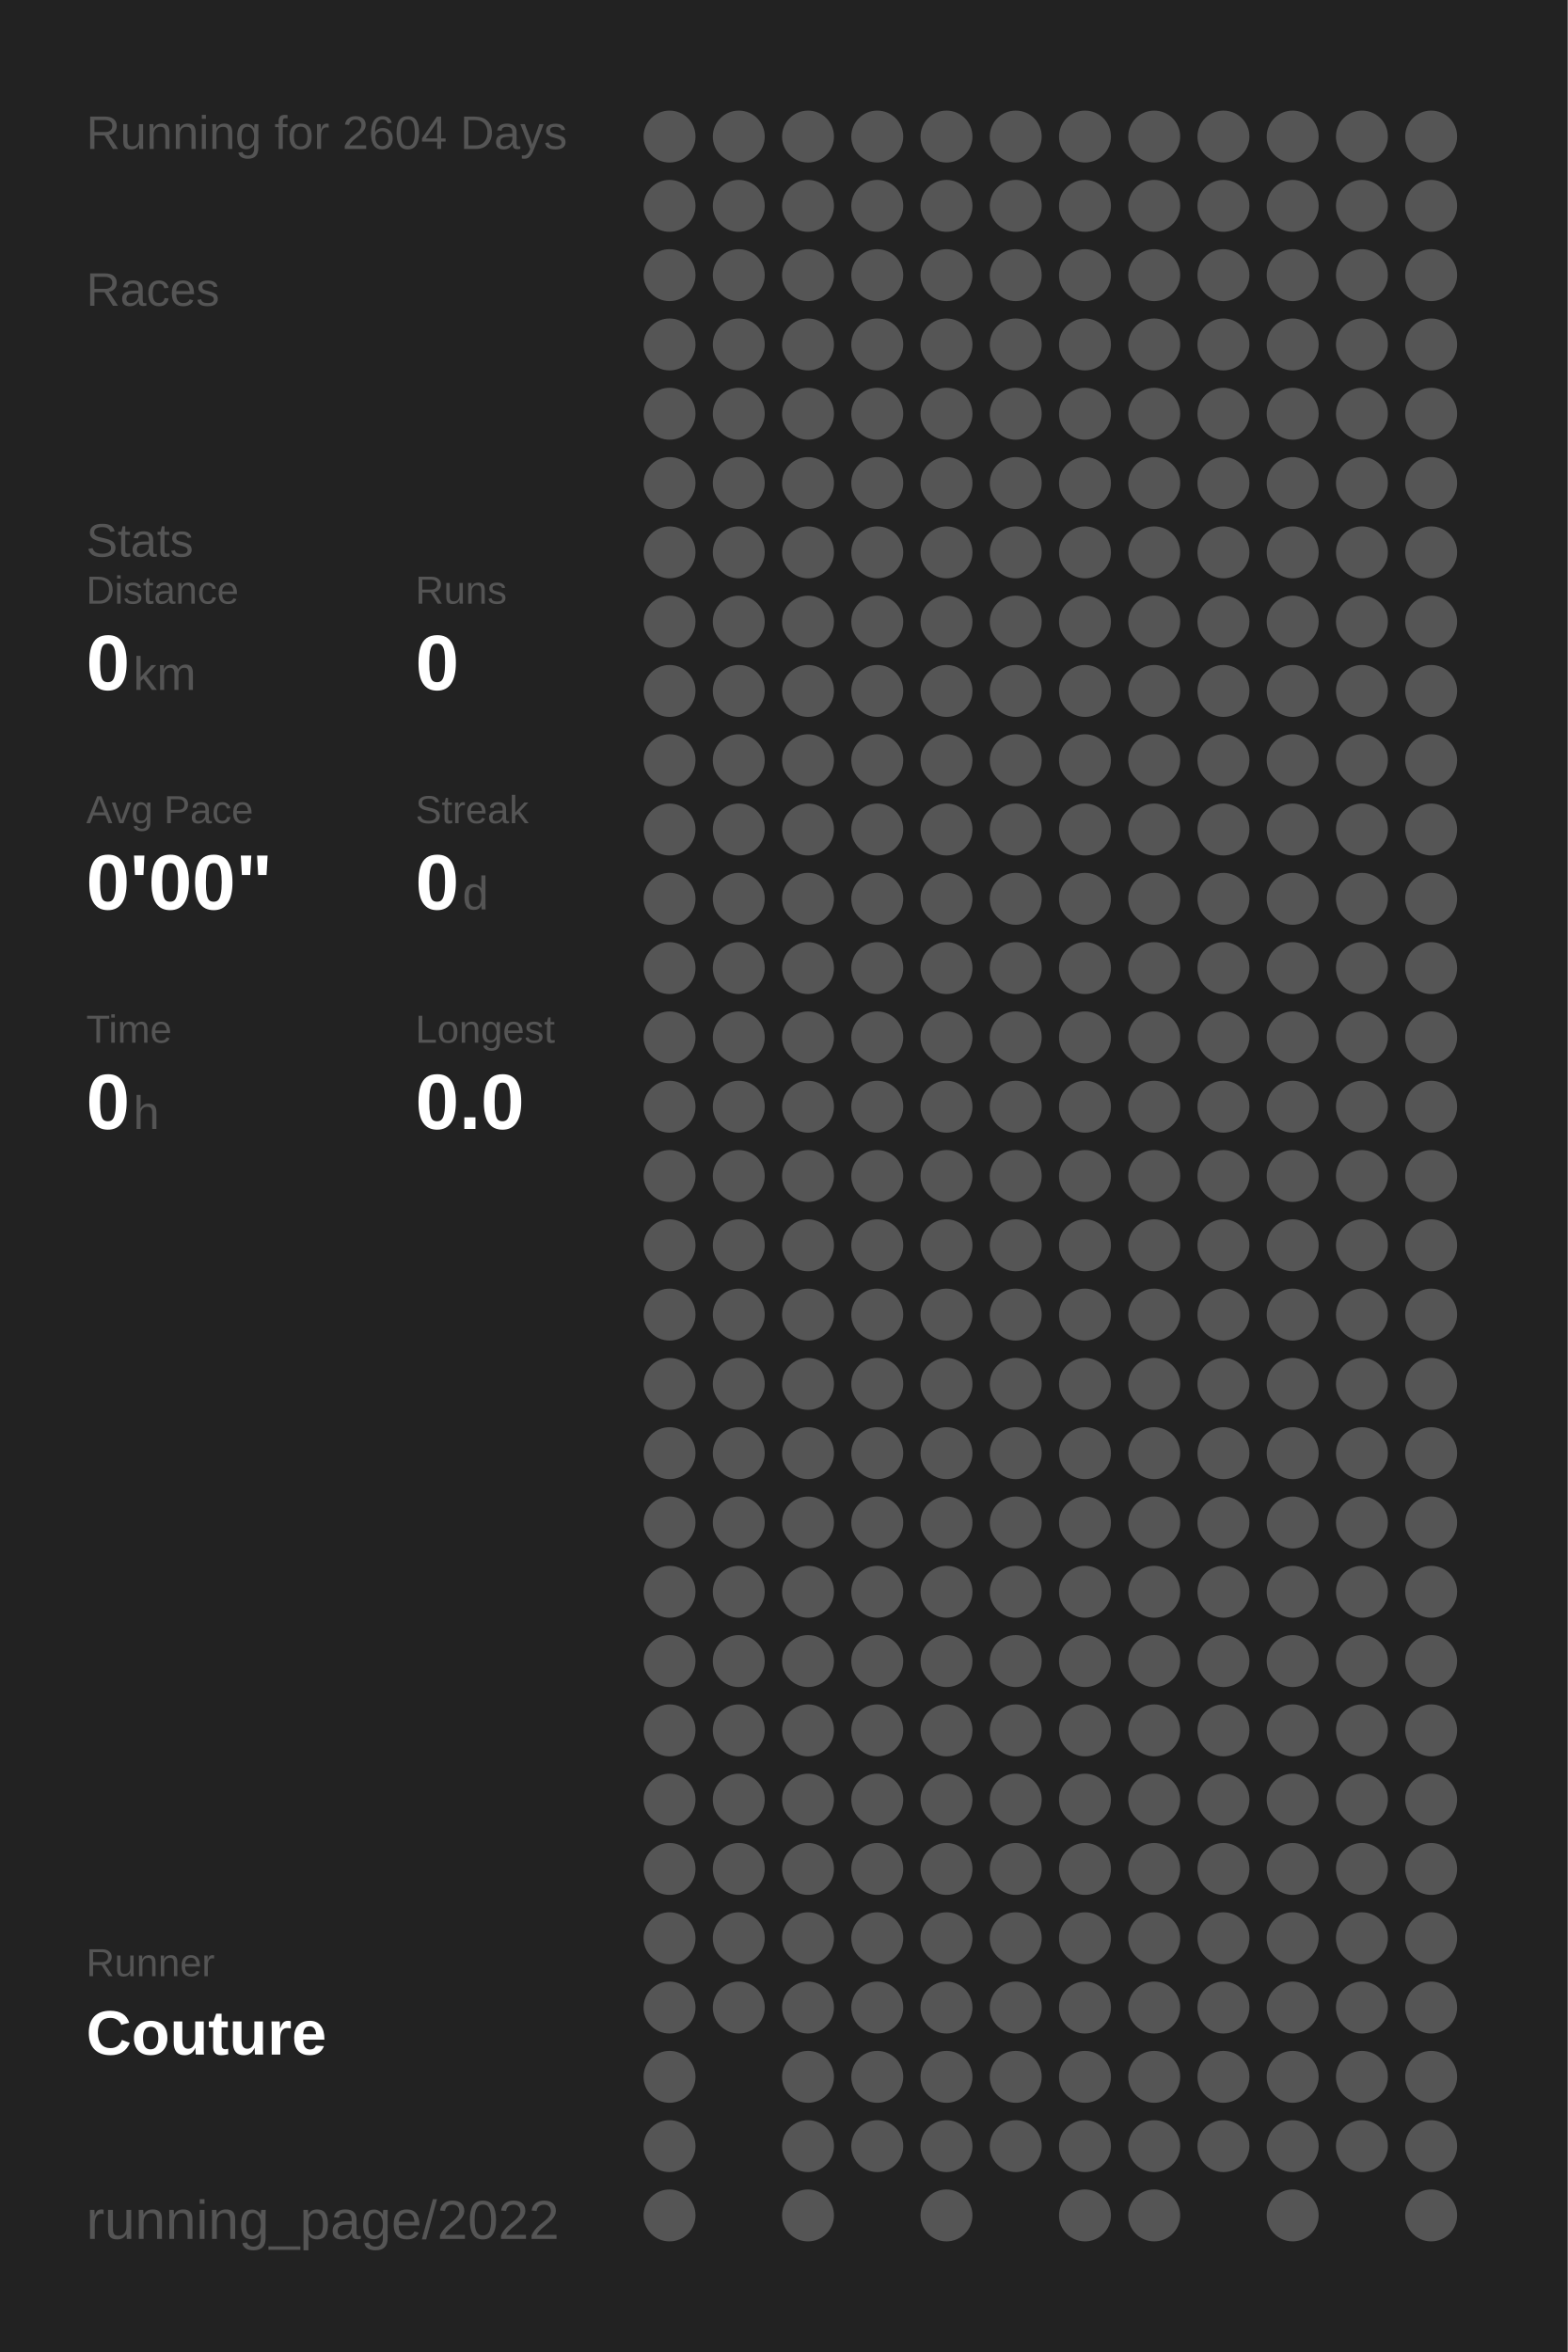
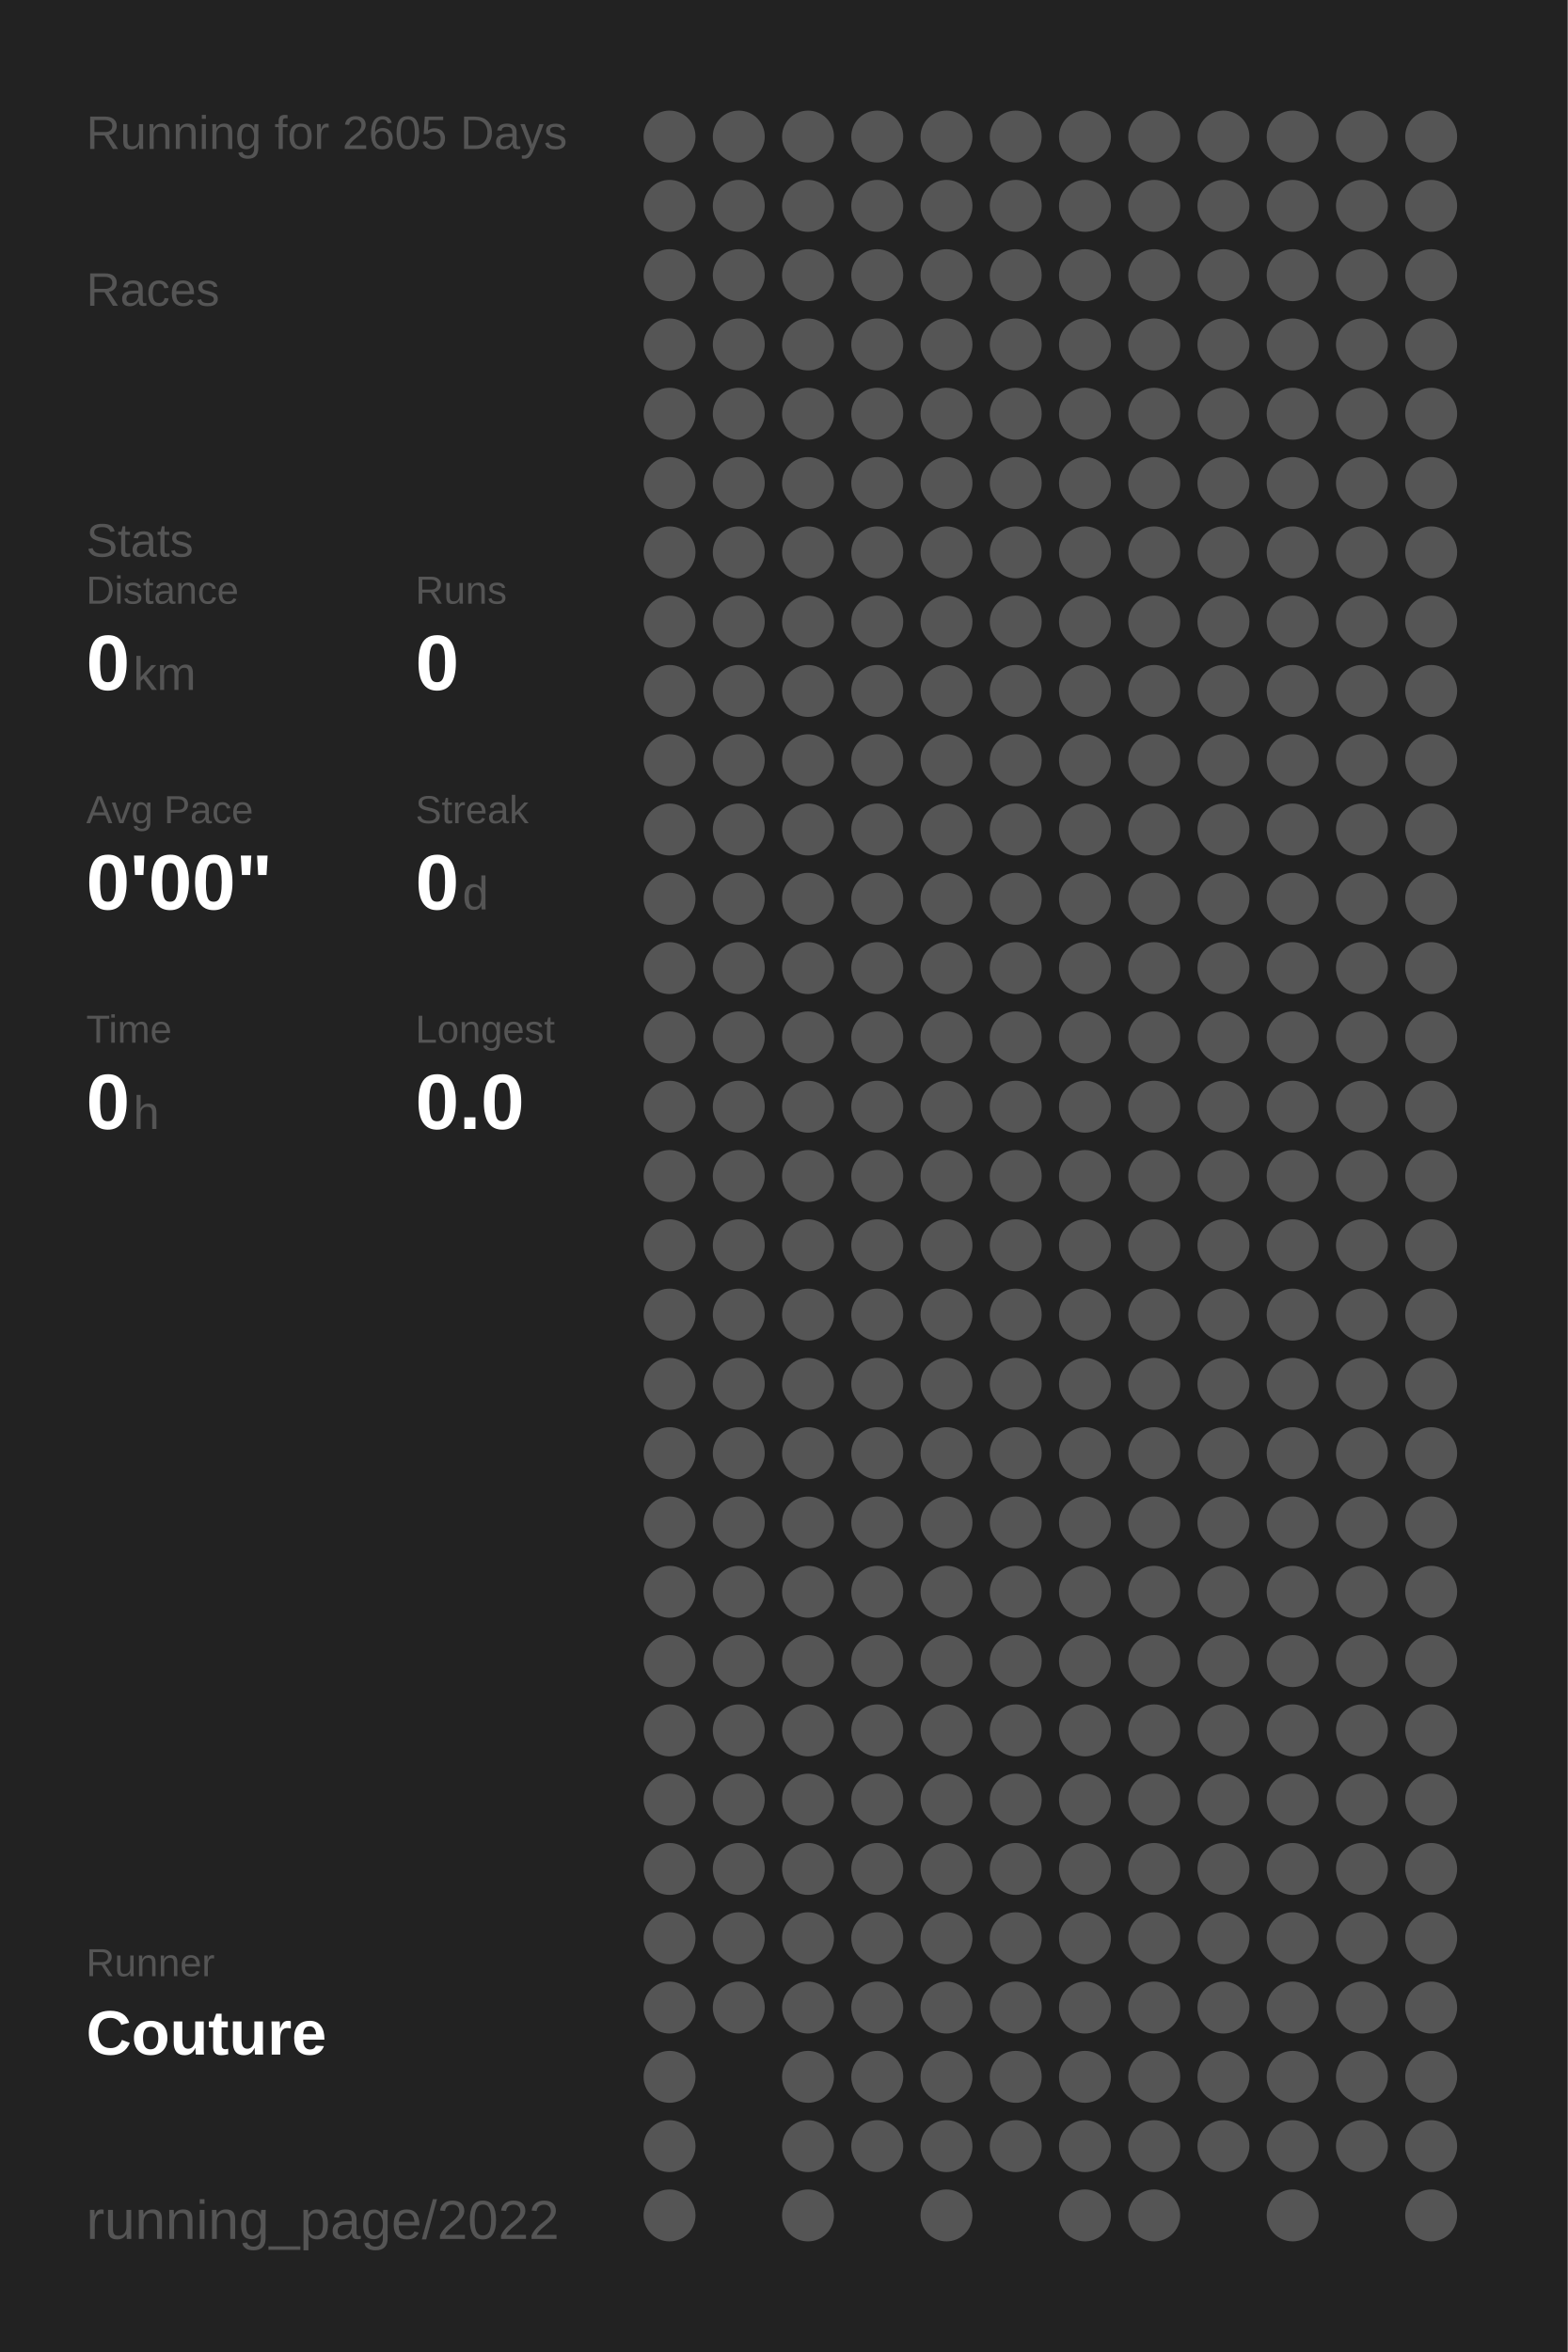
<svg xmlns="http://www.w3.org/2000/svg" baseProfile="full" height="300mm" version="1.1" viewBox="0,0,200,300" width="200mm">
  <defs />
  <rect fill="#222222" height="300" width="200" x="0" y="0" />
-   <text fill="#555555" style="font-size:6px; font-family:Arial;" x="11" y="19">Running for 2604 Days</text>
+   <text fill="#555555" style="font-size:6px; font-family:Arial;" x="11" y="19">Running for 2605 Days</text>
  <text fill="#555555" style="font-size:6px; font-family:Arial;" x="11" y="39">Races</text>
  <text fill="#555555" style="font-size:6px; font-family:Arial;" x="11" y="71">Stats</text>
  <text fill="#555555" style="font-size:5px; font-family:Arial;" x="11" y="77">Distance</text>
  <text fill="#FFFFFF" style="font-size:10px; font-family:Arial; font-weight:bold;" x="11" y="88">0</text>
  <text fill="#555555" style="font-size:6px; font-family:Arial;" x="17" y="88">km</text>
  <text fill="#555555" style="font-size:5px; font-family:Arial;" x="53" y="77">Runs</text>
  <text fill="#FFFFFF" style="font-size:10px; font-family:Arial; font-weight:bold;" x="53" y="88">0</text>
  <text fill="#555555" style="font-size:5px; font-family:Arial;" x="11" y="105">Avg Pace</text>
  <text fill="#FFFFFF" style="font-size:10px; font-family:Arial; font-weight:bold;" x="11" y="116">0'00"</text>
  <text fill="#555555" style="font-size:5px; font-family:Arial;" x="53" y="105">Streak</text>
  <text fill="#FFFFFF" style="font-size:10px; font-family:Arial; font-weight:bold;" x="53" y="116">0</text>
  <text fill="#555555" style="font-size:6px; font-family:Arial;" x="59" y="116">d</text>
  <text fill="#555555" style="font-size:5px; font-family:Arial;" x="11" y="133">Time</text>
  <text fill="#FFFFFF" style="font-size:10px; font-family:Arial; font-weight:bold;" x="11" y="144">0</text>
  <text fill="#555555" style="font-size:6px; font-family:Arial;" x="17" y="144">h</text>
  <text fill="#555555" style="font-size:5px; font-family:Arial;" x="53" y="133">Longest</text>
  <text fill="#FFFFFF" style="font-size:10px; font-family:Arial; font-weight:bold;" x="53" y="144">0.0</text>
  <text fill="#555555" style="font-size:5px; font-family:Arial;" x="11" y="252.065">Runner</text>
  <text fill="#FFFFFF" style="font-size:8px; font-family:Arial; font-weight:bold;" x="11" y="262.065">Couture</text>
  <text fill="#555555" style="font-size:7px; font-family:Arial;" x="11" y="285.581">running_page/2022</text>
  <circle cx="85.417" cy="17.419" fill="#555555" r="3.312" />
  <circle cx="85.417" cy="26.258" fill="#555555" r="3.312" />
  <circle cx="85.417" cy="35.097" fill="#555555" r="3.312" />
  <circle cx="85.417" cy="43.935" fill="#555555" r="3.312" />
  <circle cx="85.417" cy="52.774" fill="#555555" r="3.312" />
  <circle cx="85.417" cy="61.613" fill="#555555" r="3.312" />
  <circle cx="85.417" cy="70.452" fill="#555555" r="3.312" />
  <circle cx="85.417" cy="79.29" fill="#555555" r="3.312" />
  <circle cx="85.417" cy="88.129" fill="#555555" r="3.312" />
  <circle cx="85.417" cy="96.968" fill="#555555" r="3.312" />
  <circle cx="85.417" cy="105.806" fill="#555555" r="3.312" />
  <circle cx="85.417" cy="114.645" fill="#555555" r="3.312" />
  <circle cx="85.417" cy="123.484" fill="#555555" r="3.312" />
  <circle cx="85.417" cy="132.323" fill="#555555" r="3.312" />
  <circle cx="85.417" cy="141.161" fill="#555555" r="3.312" />
  <circle cx="85.417" cy="150" fill="#555555" r="3.312" />
  <circle cx="85.417" cy="158.839" fill="#555555" r="3.312" />
  <circle cx="85.417" cy="167.677" fill="#555555" r="3.312" />
  <circle cx="85.417" cy="176.516" fill="#555555" r="3.312" />
  <circle cx="85.417" cy="185.355" fill="#555555" r="3.312" />
  <circle cx="85.417" cy="194.194" fill="#555555" r="3.312" />
  <circle cx="85.417" cy="203.032" fill="#555555" r="3.312" />
  <circle cx="85.417" cy="211.871" fill="#555555" r="3.312" />
  <circle cx="85.417" cy="220.71" fill="#555555" r="3.312" />
  <circle cx="85.417" cy="229.548" fill="#555555" r="3.312" />
  <circle cx="85.417" cy="238.387" fill="#555555" r="3.312" />
  <circle cx="85.417" cy="247.226" fill="#555555" r="3.312" />
  <circle cx="85.417" cy="256.065" fill="#555555" r="3.312" />
  <circle cx="85.417" cy="264.903" fill="#555555" r="3.312" />
  <circle cx="85.417" cy="273.742" fill="#555555" r="3.312" />
  <circle cx="85.417" cy="282.581" fill="#555555" r="3.312" />
  <circle cx="94.25" cy="17.419" fill="#555555" r="3.312" />
  <circle cx="94.25" cy="26.258" fill="#555555" r="3.312" />
  <circle cx="94.25" cy="35.097" fill="#555555" r="3.312" />
  <circle cx="94.25" cy="43.935" fill="#555555" r="3.312" />
  <circle cx="94.25" cy="52.774" fill="#555555" r="3.312" />
  <circle cx="94.25" cy="61.613" fill="#555555" r="3.312" />
  <circle cx="94.25" cy="70.452" fill="#555555" r="3.312" />
  <circle cx="94.25" cy="79.29" fill="#555555" r="3.312" />
  <circle cx="94.25" cy="88.129" fill="#555555" r="3.312" />
  <circle cx="94.25" cy="96.968" fill="#555555" r="3.312" />
  <circle cx="94.25" cy="105.806" fill="#555555" r="3.312" />
  <circle cx="94.25" cy="114.645" fill="#555555" r="3.312" />
  <circle cx="94.25" cy="123.484" fill="#555555" r="3.312" />
  <circle cx="94.25" cy="132.323" fill="#555555" r="3.312" />
  <circle cx="94.25" cy="141.161" fill="#555555" r="3.312" />
  <circle cx="94.25" cy="150" fill="#555555" r="3.312" />
  <circle cx="94.25" cy="158.839" fill="#555555" r="3.312" />
  <circle cx="94.25" cy="167.677" fill="#555555" r="3.312" />
  <circle cx="94.25" cy="176.516" fill="#555555" r="3.312" />
  <circle cx="94.25" cy="185.355" fill="#555555" r="3.312" />
  <circle cx="94.25" cy="194.194" fill="#555555" r="3.312" />
  <circle cx="94.25" cy="203.032" fill="#555555" r="3.312" />
  <circle cx="94.25" cy="211.871" fill="#555555" r="3.312" />
  <circle cx="94.25" cy="220.71" fill="#555555" r="3.312" />
  <circle cx="94.25" cy="229.548" fill="#555555" r="3.312" />
  <circle cx="94.25" cy="238.387" fill="#555555" r="3.312" />
  <circle cx="94.25" cy="247.226" fill="#555555" r="3.312" />
  <circle cx="94.25" cy="256.065" fill="#555555" r="3.312" />
  <circle cx="103.083" cy="17.419" fill="#555555" r="3.312" />
  <circle cx="103.083" cy="26.258" fill="#555555" r="3.312" />
  <circle cx="103.083" cy="35.097" fill="#555555" r="3.312" />
  <circle cx="103.083" cy="43.935" fill="#555555" r="3.312" />
  <circle cx="103.083" cy="52.774" fill="#555555" r="3.312" />
  <circle cx="103.083" cy="61.613" fill="#555555" r="3.312" />
  <circle cx="103.083" cy="70.452" fill="#555555" r="3.312" />
  <circle cx="103.083" cy="79.29" fill="#555555" r="3.312" />
  <circle cx="103.083" cy="88.129" fill="#555555" r="3.312" />
  <circle cx="103.083" cy="96.968" fill="#555555" r="3.312" />
  <circle cx="103.083" cy="105.806" fill="#555555" r="3.312" />
  <circle cx="103.083" cy="114.645" fill="#555555" r="3.312" />
  <circle cx="103.083" cy="123.484" fill="#555555" r="3.312" />
  <circle cx="103.083" cy="132.323" fill="#555555" r="3.312" />
  <circle cx="103.083" cy="141.161" fill="#555555" r="3.312" />
  <circle cx="103.083" cy="150" fill="#555555" r="3.312" />
  <circle cx="103.083" cy="158.839" fill="#555555" r="3.312" />
  <circle cx="103.083" cy="167.677" fill="#555555" r="3.312" />
  <circle cx="103.083" cy="176.516" fill="#555555" r="3.312" />
  <circle cx="103.083" cy="185.355" fill="#555555" r="3.312" />
  <circle cx="103.083" cy="194.194" fill="#555555" r="3.312" />
  <circle cx="103.083" cy="203.032" fill="#555555" r="3.312" />
  <circle cx="103.083" cy="211.871" fill="#555555" r="3.312" />
  <circle cx="103.083" cy="220.71" fill="#555555" r="3.312" />
  <circle cx="103.083" cy="229.548" fill="#555555" r="3.312" />
  <circle cx="103.083" cy="238.387" fill="#555555" r="3.312" />
  <circle cx="103.083" cy="247.226" fill="#555555" r="3.312" />
  <circle cx="103.083" cy="256.065" fill="#555555" r="3.312" />
  <circle cx="103.083" cy="264.903" fill="#555555" r="3.312" />
  <circle cx="103.083" cy="273.742" fill="#555555" r="3.312" />
  <circle cx="103.083" cy="282.581" fill="#555555" r="3.312" />
  <circle cx="111.917" cy="17.419" fill="#555555" r="3.312" />
  <circle cx="111.917" cy="26.258" fill="#555555" r="3.312" />
  <circle cx="111.917" cy="35.097" fill="#555555" r="3.312" />
  <circle cx="111.917" cy="43.935" fill="#555555" r="3.312" />
  <circle cx="111.917" cy="52.774" fill="#555555" r="3.312" />
  <circle cx="111.917" cy="61.613" fill="#555555" r="3.312" />
  <circle cx="111.917" cy="70.452" fill="#555555" r="3.312" />
  <circle cx="111.917" cy="79.29" fill="#555555" r="3.312" />
  <circle cx="111.917" cy="88.129" fill="#555555" r="3.312" />
  <circle cx="111.917" cy="96.968" fill="#555555" r="3.312" />
  <circle cx="111.917" cy="105.806" fill="#555555" r="3.312" />
  <circle cx="111.917" cy="114.645" fill="#555555" r="3.312" />
  <circle cx="111.917" cy="123.484" fill="#555555" r="3.312" />
  <circle cx="111.917" cy="132.323" fill="#555555" r="3.312" />
  <circle cx="111.917" cy="141.161" fill="#555555" r="3.312" />
  <circle cx="111.917" cy="150" fill="#555555" r="3.312" />
  <circle cx="111.917" cy="158.839" fill="#555555" r="3.312" />
  <circle cx="111.917" cy="167.677" fill="#555555" r="3.312" />
  <circle cx="111.917" cy="176.516" fill="#555555" r="3.312" />
  <circle cx="111.917" cy="185.355" fill="#555555" r="3.312" />
  <circle cx="111.917" cy="194.194" fill="#555555" r="3.312" />
  <circle cx="111.917" cy="203.032" fill="#555555" r="3.312" />
  <circle cx="111.917" cy="211.871" fill="#555555" r="3.312" />
  <circle cx="111.917" cy="220.71" fill="#555555" r="3.312" />
  <circle cx="111.917" cy="229.548" fill="#555555" r="3.312" />
  <circle cx="111.917" cy="238.387" fill="#555555" r="3.312" />
  <circle cx="111.917" cy="247.226" fill="#555555" r="3.312" />
  <circle cx="111.917" cy="256.065" fill="#555555" r="3.312" />
  <circle cx="111.917" cy="264.903" fill="#555555" r="3.312" />
  <circle cx="111.917" cy="273.742" fill="#555555" r="3.312" />
  <circle cx="120.75" cy="17.419" fill="#555555" r="3.312" />
  <circle cx="120.75" cy="26.258" fill="#555555" r="3.312" />
  <circle cx="120.75" cy="35.097" fill="#555555" r="3.312" />
  <circle cx="120.75" cy="43.935" fill="#555555" r="3.312" />
  <circle cx="120.75" cy="52.774" fill="#555555" r="3.312" />
  <circle cx="120.75" cy="61.613" fill="#555555" r="3.312" />
  <circle cx="120.75" cy="70.452" fill="#555555" r="3.312" />
  <circle cx="120.75" cy="79.29" fill="#555555" r="3.312" />
  <circle cx="120.75" cy="88.129" fill="#555555" r="3.312" />
  <circle cx="120.75" cy="96.968" fill="#555555" r="3.312" />
  <circle cx="120.75" cy="105.806" fill="#555555" r="3.312" />
  <circle cx="120.75" cy="114.645" fill="#555555" r="3.312" />
  <circle cx="120.75" cy="123.484" fill="#555555" r="3.312" />
  <circle cx="120.75" cy="132.323" fill="#555555" r="3.312" />
  <circle cx="120.75" cy="141.161" fill="#555555" r="3.312" />
  <circle cx="120.75" cy="150" fill="#555555" r="3.312" />
  <circle cx="120.75" cy="158.839" fill="#555555" r="3.312" />
  <circle cx="120.75" cy="167.677" fill="#555555" r="3.312" />
  <circle cx="120.75" cy="176.516" fill="#555555" r="3.312" />
  <circle cx="120.75" cy="185.355" fill="#555555" r="3.312" />
  <circle cx="120.75" cy="194.194" fill="#555555" r="3.312" />
  <circle cx="120.75" cy="203.032" fill="#555555" r="3.312" />
  <circle cx="120.75" cy="211.871" fill="#555555" r="3.312" />
  <circle cx="120.75" cy="220.71" fill="#555555" r="3.312" />
  <circle cx="120.75" cy="229.548" fill="#555555" r="3.312" />
  <circle cx="120.75" cy="238.387" fill="#555555" r="3.312" />
  <circle cx="120.75" cy="247.226" fill="#555555" r="3.312" />
  <circle cx="120.75" cy="256.065" fill="#555555" r="3.312" />
  <circle cx="120.75" cy="264.903" fill="#555555" r="3.312" />
  <circle cx="120.75" cy="273.742" fill="#555555" r="3.312" />
  <circle cx="120.75" cy="282.581" fill="#555555" r="3.312" />
  <circle cx="129.583" cy="17.419" fill="#555555" r="3.312" />
  <circle cx="129.583" cy="26.258" fill="#555555" r="3.312" />
  <circle cx="129.583" cy="35.097" fill="#555555" r="3.312" />
  <circle cx="129.583" cy="43.935" fill="#555555" r="3.312" />
  <circle cx="129.583" cy="52.774" fill="#555555" r="3.312" />
  <circle cx="129.583" cy="61.613" fill="#555555" r="3.312" />
  <circle cx="129.583" cy="70.452" fill="#555555" r="3.312" />
  <circle cx="129.583" cy="79.29" fill="#555555" r="3.312" />
  <circle cx="129.583" cy="88.129" fill="#555555" r="3.312" />
  <circle cx="129.583" cy="96.968" fill="#555555" r="3.312" />
  <circle cx="129.583" cy="105.806" fill="#555555" r="3.312" />
  <circle cx="129.583" cy="114.645" fill="#555555" r="3.312" />
  <circle cx="129.583" cy="123.484" fill="#555555" r="3.312" />
  <circle cx="129.583" cy="132.323" fill="#555555" r="3.312" />
  <circle cx="129.583" cy="141.161" fill="#555555" r="3.312" />
  <circle cx="129.583" cy="150" fill="#555555" r="3.312" />
  <circle cx="129.583" cy="158.839" fill="#555555" r="3.312" />
  <circle cx="129.583" cy="167.677" fill="#555555" r="3.312" />
  <circle cx="129.583" cy="176.516" fill="#555555" r="3.312" />
  <circle cx="129.583" cy="185.355" fill="#555555" r="3.312" />
  <circle cx="129.583" cy="194.194" fill="#555555" r="3.312" />
  <circle cx="129.583" cy="203.032" fill="#555555" r="3.312" />
  <circle cx="129.583" cy="211.871" fill="#555555" r="3.312" />
  <circle cx="129.583" cy="220.71" fill="#555555" r="3.312" />
  <circle cx="129.583" cy="229.548" fill="#555555" r="3.312" />
  <circle cx="129.583" cy="238.387" fill="#555555" r="3.312" />
  <circle cx="129.583" cy="247.226" fill="#555555" r="3.312" />
  <circle cx="129.583" cy="256.065" fill="#555555" r="3.312" />
  <circle cx="129.583" cy="264.903" fill="#555555" r="3.312" />
  <circle cx="129.583" cy="273.742" fill="#555555" r="3.312" />
  <circle cx="138.417" cy="17.419" fill="#555555" r="3.312" />
  <circle cx="138.417" cy="26.258" fill="#555555" r="3.312" />
  <circle cx="138.417" cy="35.097" fill="#555555" r="3.312" />
  <circle cx="138.417" cy="43.935" fill="#555555" r="3.312" />
  <circle cx="138.417" cy="52.774" fill="#555555" r="3.312" />
  <circle cx="138.417" cy="61.613" fill="#555555" r="3.312" />
  <circle cx="138.417" cy="70.452" fill="#555555" r="3.312" />
  <circle cx="138.417" cy="79.29" fill="#555555" r="3.312" />
  <circle cx="138.417" cy="88.129" fill="#555555" r="3.312" />
  <circle cx="138.417" cy="96.968" fill="#555555" r="3.312" />
  <circle cx="138.417" cy="105.806" fill="#555555" r="3.312" />
  <circle cx="138.417" cy="114.645" fill="#555555" r="3.312" />
  <circle cx="138.417" cy="123.484" fill="#555555" r="3.312" />
  <circle cx="138.417" cy="132.323" fill="#555555" r="3.312" />
  <circle cx="138.417" cy="141.161" fill="#555555" r="3.312" />
  <circle cx="138.417" cy="150" fill="#555555" r="3.312" />
  <circle cx="138.417" cy="158.839" fill="#555555" r="3.312" />
  <circle cx="138.417" cy="167.677" fill="#555555" r="3.312" />
  <circle cx="138.417" cy="176.516" fill="#555555" r="3.312" />
  <circle cx="138.417" cy="185.355" fill="#555555" r="3.312" />
  <circle cx="138.417" cy="194.194" fill="#555555" r="3.312" />
  <circle cx="138.417" cy="203.032" fill="#555555" r="3.312" />
  <circle cx="138.417" cy="211.871" fill="#555555" r="3.312" />
  <circle cx="138.417" cy="220.71" fill="#555555" r="3.312" />
  <circle cx="138.417" cy="229.548" fill="#555555" r="3.312" />
  <circle cx="138.417" cy="238.387" fill="#555555" r="3.312" />
  <circle cx="138.417" cy="247.226" fill="#555555" r="3.312" />
  <circle cx="138.417" cy="256.065" fill="#555555" r="3.312" />
  <circle cx="138.417" cy="264.903" fill="#555555" r="3.312" />
  <circle cx="138.417" cy="273.742" fill="#555555" r="3.312" />
  <circle cx="138.417" cy="282.581" fill="#555555" r="3.312" />
  <circle cx="147.25" cy="17.419" fill="#555555" r="3.312" />
  <circle cx="147.25" cy="26.258" fill="#555555" r="3.312" />
  <circle cx="147.25" cy="35.097" fill="#555555" r="3.312" />
  <circle cx="147.25" cy="43.935" fill="#555555" r="3.312" />
  <circle cx="147.25" cy="52.774" fill="#555555" r="3.312" />
  <circle cx="147.25" cy="61.613" fill="#555555" r="3.312" />
  <circle cx="147.25" cy="70.452" fill="#555555" r="3.312" />
  <circle cx="147.25" cy="79.29" fill="#555555" r="3.312" />
  <circle cx="147.25" cy="88.129" fill="#555555" r="3.312" />
  <circle cx="147.25" cy="96.968" fill="#555555" r="3.312" />
  <circle cx="147.25" cy="105.806" fill="#555555" r="3.312" />
  <circle cx="147.25" cy="114.645" fill="#555555" r="3.312" />
  <circle cx="147.25" cy="123.484" fill="#555555" r="3.312" />
  <circle cx="147.25" cy="132.323" fill="#555555" r="3.312" />
  <circle cx="147.25" cy="141.161" fill="#555555" r="3.312" />
  <circle cx="147.25" cy="150" fill="#555555" r="3.312" />
  <circle cx="147.25" cy="158.839" fill="#555555" r="3.312" />
  <circle cx="147.25" cy="167.677" fill="#555555" r="3.312" />
  <circle cx="147.25" cy="176.516" fill="#555555" r="3.312" />
  <circle cx="147.25" cy="185.355" fill="#555555" r="3.312" />
  <circle cx="147.25" cy="194.194" fill="#555555" r="3.312" />
  <circle cx="147.25" cy="203.032" fill="#555555" r="3.312" />
  <circle cx="147.25" cy="211.871" fill="#555555" r="3.312" />
  <circle cx="147.25" cy="220.71" fill="#555555" r="3.312" />
  <circle cx="147.25" cy="229.548" fill="#555555" r="3.312" />
  <circle cx="147.25" cy="238.387" fill="#555555" r="3.312" />
  <circle cx="147.25" cy="247.226" fill="#555555" r="3.312" />
  <circle cx="147.25" cy="256.065" fill="#555555" r="3.312" />
  <circle cx="147.25" cy="264.903" fill="#555555" r="3.312" />
  <circle cx="147.25" cy="273.742" fill="#555555" r="3.312" />
  <circle cx="147.25" cy="282.581" fill="#555555" r="3.312" />
  <circle cx="156.083" cy="17.419" fill="#555555" r="3.312" />
  <circle cx="156.083" cy="26.258" fill="#555555" r="3.312" />
  <circle cx="156.083" cy="35.097" fill="#555555" r="3.312" />
  <circle cx="156.083" cy="43.935" fill="#555555" r="3.312" />
  <circle cx="156.083" cy="52.774" fill="#555555" r="3.312" />
  <circle cx="156.083" cy="61.613" fill="#555555" r="3.312" />
  <circle cx="156.083" cy="70.452" fill="#555555" r="3.312" />
  <circle cx="156.083" cy="79.29" fill="#555555" r="3.312" />
  <circle cx="156.083" cy="88.129" fill="#555555" r="3.312" />
  <circle cx="156.083" cy="96.968" fill="#555555" r="3.312" />
  <circle cx="156.083" cy="105.806" fill="#555555" r="3.312" />
  <circle cx="156.083" cy="114.645" fill="#555555" r="3.312" />
  <circle cx="156.083" cy="123.484" fill="#555555" r="3.312" />
  <circle cx="156.083" cy="132.323" fill="#555555" r="3.312" />
  <circle cx="156.083" cy="141.161" fill="#555555" r="3.312" />
  <circle cx="156.083" cy="150" fill="#555555" r="3.312" />
  <circle cx="156.083" cy="158.839" fill="#555555" r="3.312" />
  <circle cx="156.083" cy="167.677" fill="#555555" r="3.312" />
  <circle cx="156.083" cy="176.516" fill="#555555" r="3.312" />
  <circle cx="156.083" cy="185.355" fill="#555555" r="3.312" />
  <circle cx="156.083" cy="194.194" fill="#555555" r="3.312" />
  <circle cx="156.083" cy="203.032" fill="#555555" r="3.312" />
  <circle cx="156.083" cy="211.871" fill="#555555" r="3.312" />
  <circle cx="156.083" cy="220.71" fill="#555555" r="3.312" />
  <circle cx="156.083" cy="229.548" fill="#555555" r="3.312" />
  <circle cx="156.083" cy="238.387" fill="#555555" r="3.312" />
  <circle cx="156.083" cy="247.226" fill="#555555" r="3.312" />
  <circle cx="156.083" cy="256.065" fill="#555555" r="3.312" />
  <circle cx="156.083" cy="264.903" fill="#555555" r="3.312" />
  <circle cx="156.083" cy="273.742" fill="#555555" r="3.312" />
  <circle cx="164.917" cy="17.419" fill="#555555" r="3.312" />
  <circle cx="164.917" cy="26.258" fill="#555555" r="3.312" />
  <circle cx="164.917" cy="35.097" fill="#555555" r="3.312" />
  <circle cx="164.917" cy="43.935" fill="#555555" r="3.312" />
  <circle cx="164.917" cy="52.774" fill="#555555" r="3.312" />
  <circle cx="164.917" cy="61.613" fill="#555555" r="3.312" />
  <circle cx="164.917" cy="70.452" fill="#555555" r="3.312" />
  <circle cx="164.917" cy="79.29" fill="#555555" r="3.312" />
  <circle cx="164.917" cy="88.129" fill="#555555" r="3.312" />
  <circle cx="164.917" cy="96.968" fill="#555555" r="3.312" />
  <circle cx="164.917" cy="105.806" fill="#555555" r="3.312" />
  <circle cx="164.917" cy="114.645" fill="#555555" r="3.312" />
  <circle cx="164.917" cy="123.484" fill="#555555" r="3.312" />
  <circle cx="164.917" cy="132.323" fill="#555555" r="3.312" />
  <circle cx="164.917" cy="141.161" fill="#555555" r="3.312" />
  <circle cx="164.917" cy="150" fill="#555555" r="3.312" />
  <circle cx="164.917" cy="158.839" fill="#555555" r="3.312" />
  <circle cx="164.917" cy="167.677" fill="#555555" r="3.312" />
  <circle cx="164.917" cy="176.516" fill="#555555" r="3.312" />
  <circle cx="164.917" cy="185.355" fill="#555555" r="3.312" />
  <circle cx="164.917" cy="194.194" fill="#555555" r="3.312" />
  <circle cx="164.917" cy="203.032" fill="#555555" r="3.312" />
  <circle cx="164.917" cy="211.871" fill="#555555" r="3.312" />
  <circle cx="164.917" cy="220.71" fill="#555555" r="3.312" />
  <circle cx="164.917" cy="229.548" fill="#555555" r="3.312" />
  <circle cx="164.917" cy="238.387" fill="#555555" r="3.312" />
  <circle cx="164.917" cy="247.226" fill="#555555" r="3.312" />
  <circle cx="164.917" cy="256.065" fill="#555555" r="3.312" />
  <circle cx="164.917" cy="264.903" fill="#555555" r="3.312" />
  <circle cx="164.917" cy="273.742" fill="#555555" r="3.312" />
  <circle cx="164.917" cy="282.581" fill="#555555" r="3.312" />
  <circle cx="173.75" cy="17.419" fill="#555555" r="3.312" />
  <circle cx="173.75" cy="26.258" fill="#555555" r="3.312" />
  <circle cx="173.75" cy="35.097" fill="#555555" r="3.312" />
  <circle cx="173.75" cy="43.935" fill="#555555" r="3.312" />
  <circle cx="173.75" cy="52.774" fill="#555555" r="3.312" />
  <circle cx="173.75" cy="61.613" fill="#555555" r="3.312" />
  <circle cx="173.75" cy="70.452" fill="#555555" r="3.312" />
  <circle cx="173.75" cy="79.29" fill="#555555" r="3.312" />
  <circle cx="173.75" cy="88.129" fill="#555555" r="3.312" />
  <circle cx="173.75" cy="96.968" fill="#555555" r="3.312" />
  <circle cx="173.75" cy="105.806" fill="#555555" r="3.312" />
  <circle cx="173.75" cy="114.645" fill="#555555" r="3.312" />
  <circle cx="173.75" cy="123.484" fill="#555555" r="3.312" />
  <circle cx="173.75" cy="132.323" fill="#555555" r="3.312" />
  <circle cx="173.75" cy="141.161" fill="#555555" r="3.312" />
  <circle cx="173.75" cy="150" fill="#555555" r="3.312" />
  <circle cx="173.75" cy="158.839" fill="#555555" r="3.312" />
  <circle cx="173.75" cy="167.677" fill="#555555" r="3.312" />
  <circle cx="173.75" cy="176.516" fill="#555555" r="3.312" />
  <circle cx="173.75" cy="185.355" fill="#555555" r="3.312" />
  <circle cx="173.75" cy="194.194" fill="#555555" r="3.312" />
  <circle cx="173.75" cy="203.032" fill="#555555" r="3.312" />
  <circle cx="173.75" cy="211.871" fill="#555555" r="3.312" />
  <circle cx="173.75" cy="220.71" fill="#555555" r="3.312" />
  <circle cx="173.75" cy="229.548" fill="#555555" r="3.312" />
  <circle cx="173.75" cy="238.387" fill="#555555" r="3.312" />
  <circle cx="173.75" cy="247.226" fill="#555555" r="3.312" />
  <circle cx="173.75" cy="256.065" fill="#555555" r="3.312" />
  <circle cx="173.75" cy="264.903" fill="#555555" r="3.312" />
  <circle cx="173.75" cy="273.742" fill="#555555" r="3.312" />
  <circle cx="182.583" cy="17.419" fill="#555555" r="3.312" />
  <circle cx="182.583" cy="26.258" fill="#555555" r="3.312" />
  <circle cx="182.583" cy="35.097" fill="#555555" r="3.312" />
  <circle cx="182.583" cy="43.935" fill="#555555" r="3.312" />
  <circle cx="182.583" cy="52.774" fill="#555555" r="3.312" />
  <circle cx="182.583" cy="61.613" fill="#555555" r="3.312" />
  <circle cx="182.583" cy="70.452" fill="#555555" r="3.312" />
  <circle cx="182.583" cy="79.29" fill="#555555" r="3.312" />
  <circle cx="182.583" cy="88.129" fill="#555555" r="3.312" />
  <circle cx="182.583" cy="96.968" fill="#555555" r="3.312" />
  <circle cx="182.583" cy="105.806" fill="#555555" r="3.312" />
  <circle cx="182.583" cy="114.645" fill="#555555" r="3.312" />
  <circle cx="182.583" cy="123.484" fill="#555555" r="3.312" />
  <circle cx="182.583" cy="132.323" fill="#555555" r="3.312" />
  <circle cx="182.583" cy="141.161" fill="#555555" r="3.312" />
  <circle cx="182.583" cy="150" fill="#555555" r="3.312" />
  <circle cx="182.583" cy="158.839" fill="#555555" r="3.312" />
  <circle cx="182.583" cy="167.677" fill="#555555" r="3.312" />
  <circle cx="182.583" cy="176.516" fill="#555555" r="3.312" />
  <circle cx="182.583" cy="185.355" fill="#555555" r="3.312" />
  <circle cx="182.583" cy="194.194" fill="#555555" r="3.312" />
  <circle cx="182.583" cy="203.032" fill="#555555" r="3.312" />
  <circle cx="182.583" cy="211.871" fill="#555555" r="3.312" />
  <circle cx="182.583" cy="220.71" fill="#555555" r="3.312" />
  <circle cx="182.583" cy="229.548" fill="#555555" r="3.312" />
  <circle cx="182.583" cy="238.387" fill="#555555" r="3.312" />
  <circle cx="182.583" cy="247.226" fill="#555555" r="3.312" />
  <circle cx="182.583" cy="256.065" fill="#555555" r="3.312" />
  <circle cx="182.583" cy="264.903" fill="#555555" r="3.312" />
  <circle cx="182.583" cy="273.742" fill="#555555" r="3.312" />
  <circle cx="182.583" cy="282.581" fill="#555555" r="3.312" />
</svg>
